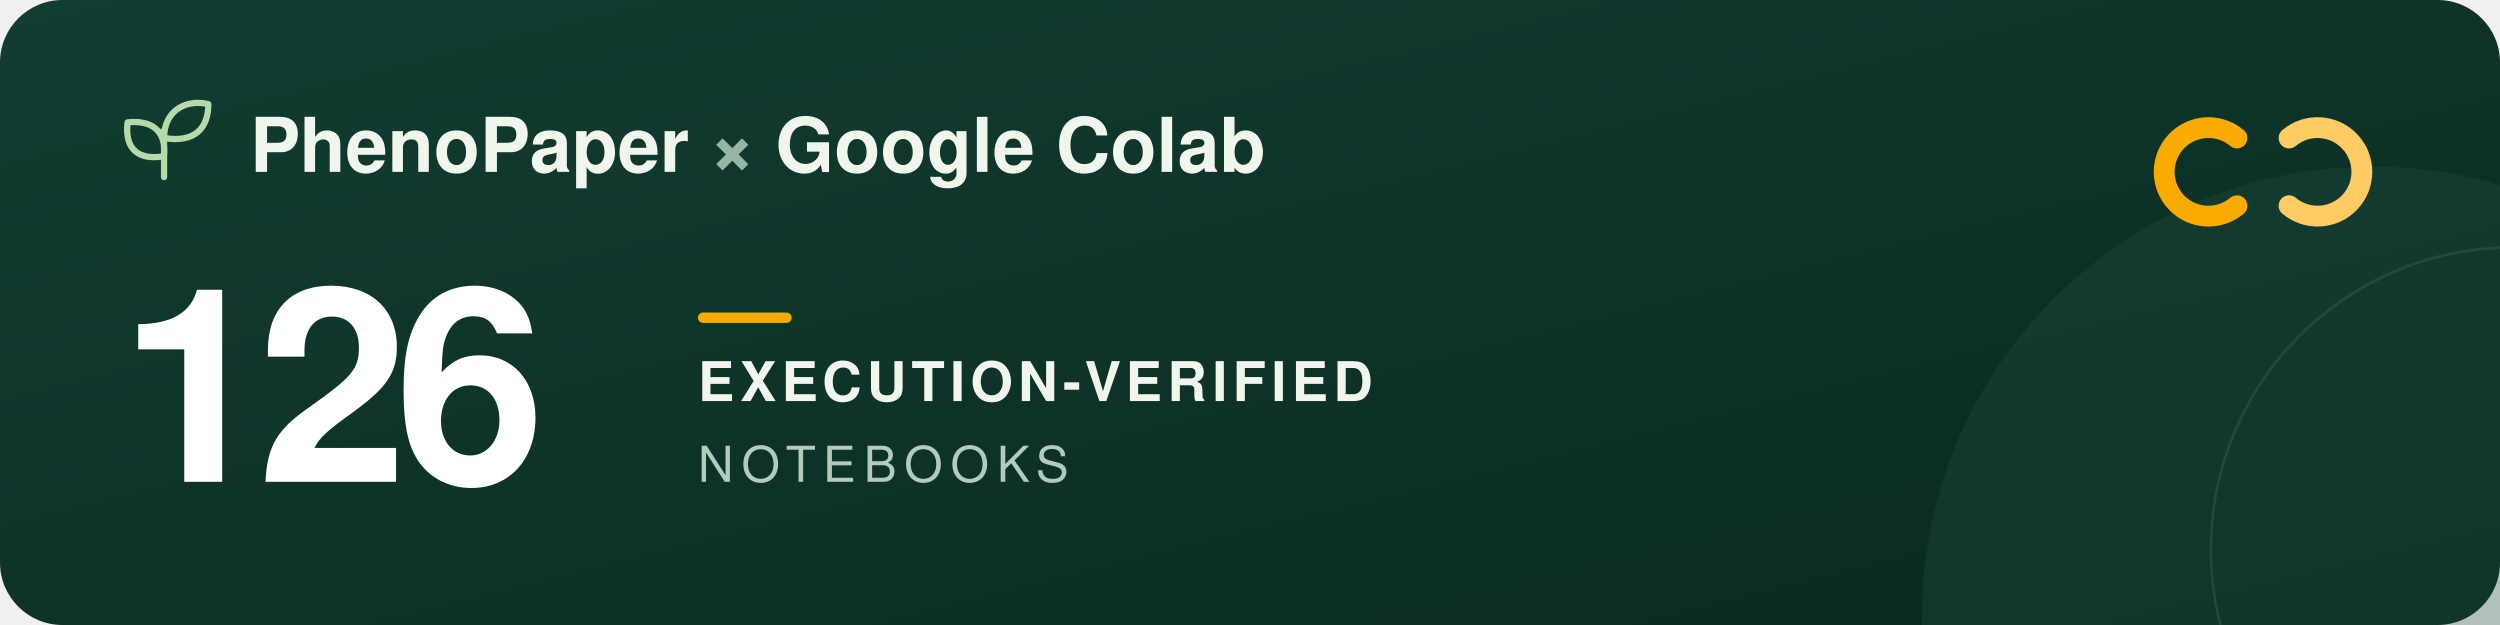
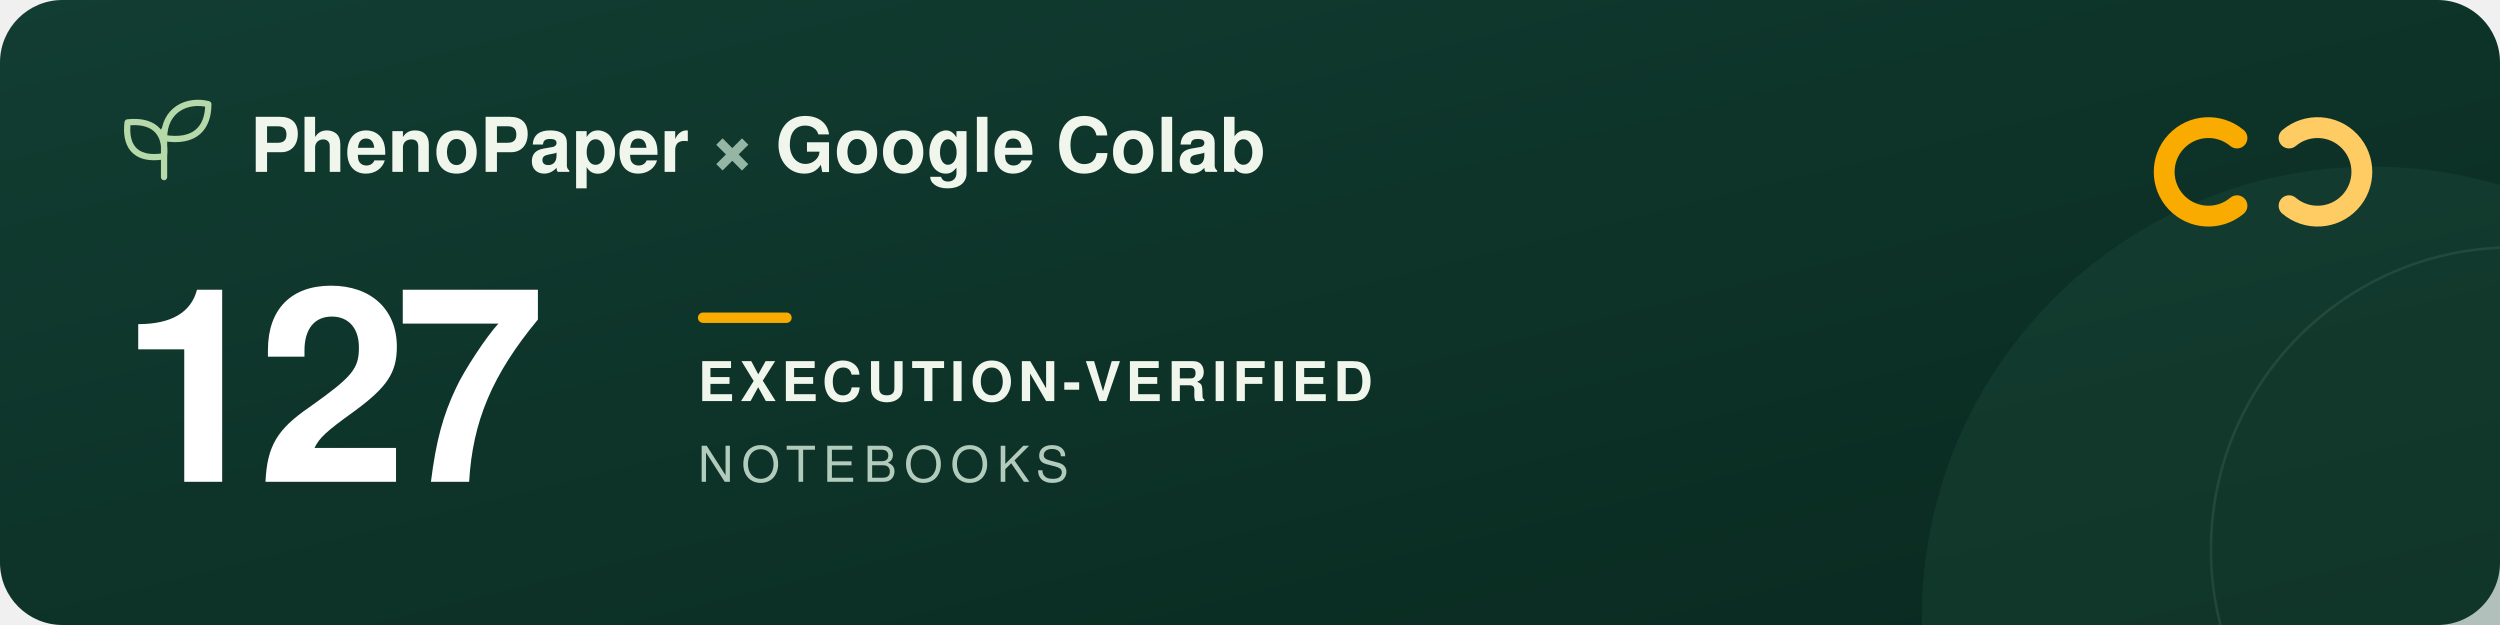
<svg xmlns="http://www.w3.org/2000/svg" width="960" height="240" viewBox="0 0 960 240" role="img" aria-labelledby="title description">
  <defs>
    <linearGradient id="forest" x2="1" y2="1">
      <stop stop-color="#123d32" />
      <stop offset="1" stop-color="#09291f" />
    </linearGradient>
  </defs>
  <rect width="960" height="240" rx="24" fill="url(#forest)" />
  <circle cx="911" cy="237" r="173" fill="#205240" opacity=".3" />
  <circle cx="965" cy="211" r="116" fill="none" stroke="#a5c6ad" stroke-opacity=".12" />
  <g transform="translate(48 39)" fill="none" stroke="#b5d9a9" stroke-width="2.4" stroke-linecap="round" stroke-linejoin="round">
    <path d="M15 29V11M15 21C3 23 0 16 1 8c9-1 15 3 14 13ZM15 14C15 3 24-1 32 1c0 9-5 15-17 13Z" />
  </g>
  <g font-family="-apple-system, BlinkMacSystemFont, 'Segoe UI', Helvetica, Arial, sans-serif">
    <text x="96" y="66" fill="#f1f6ed" font-size="29" font-weight="600">PhenoPaper <tspan fill="#95b6a5">×</tspan> Google Colab</text>
-     <text x="46" y="185" fill="#ffffff" font-size="104" font-weight="700" letter-spacing="-5">126</text>
+     <text x="46" y="185" fill="#ffffff" font-size="104" font-weight="700" letter-spacing="-5">127</text>
    <rect x="268" y="120" width="36" height="4" rx="2" fill="#f9ab00" />
    <text x="268" y="154" fill="#f1f6ed" font-size="21" font-weight="600" letter-spacing="2">EXECUTION-VERIFIED</text>
    <text x="268" y="185" fill="#b2cbbc" font-size="19" font-weight="500" letter-spacing="3">NOTEBOOKS</text>
  </g>
  <g transform="translate(832 44)" fill="none" stroke-width="8" stroke-linecap="round">
    <path d="M27 9a17 17 0 1 0 0 26" stroke="#f9ab00" />
    <path d="M47 9a17 17 0 1 1 0 26" stroke="#ffcc64" />
  </g>
</svg>
